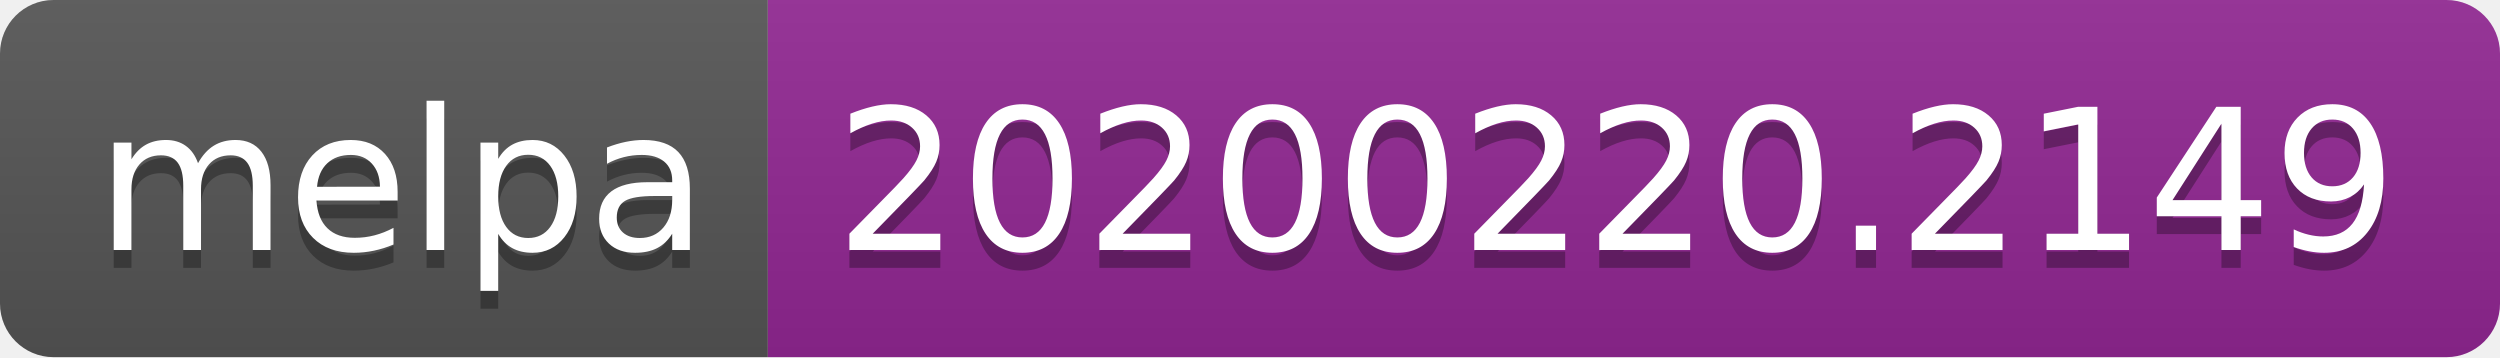
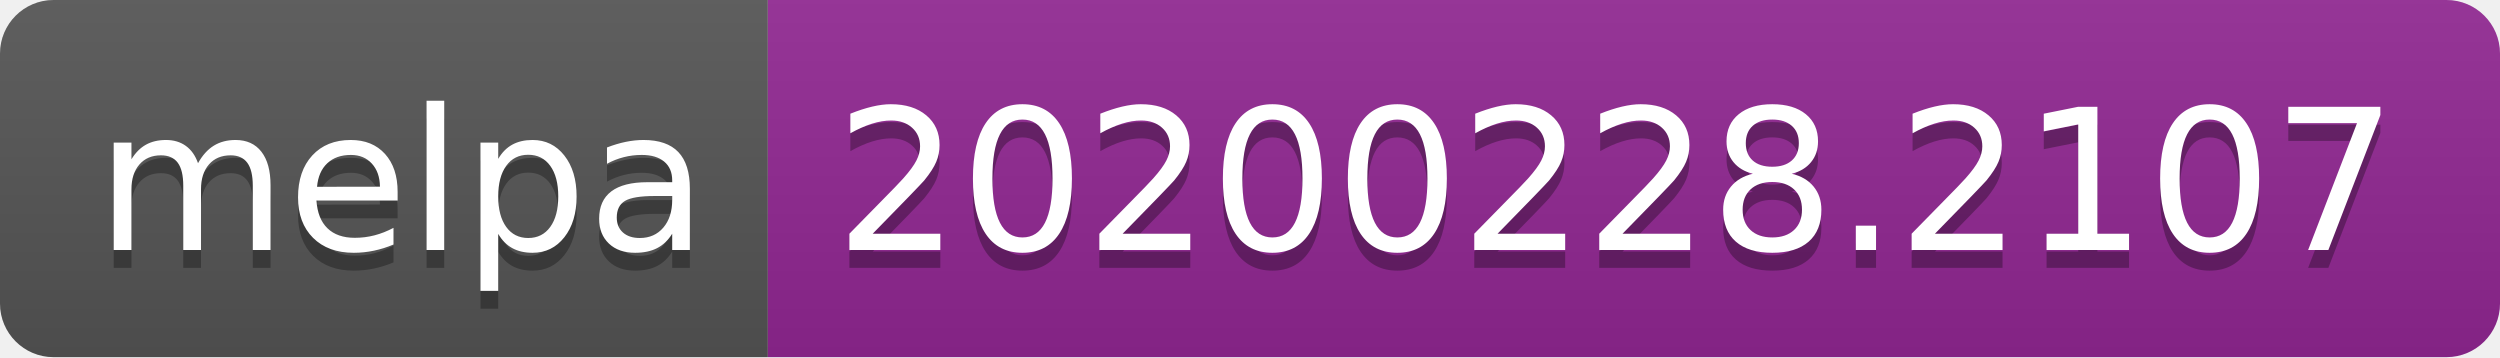
<svg xmlns="http://www.w3.org/2000/svg" width="140" height="20">
  <linearGradient id="b" x2="0" y2="100%">
    <stop offset="0" stop-color="#bbb" stop-opacity=".1" />
    <stop offset="1" stop-opacity=".1" />
  </linearGradient>
  <clipPath id="a">
    <rect width="140" height="20" rx="3" fill="#fff" />
  </clipPath>
  <g clip-path="url(#a)">
    <path fill="#555" d="M0 0h43v20H0z" />
    <path fill="#922793" d="M43 0h97v20H43z" />
    <path fill="url(#b)" d="M0 0h140v20H0z" />
  </g>
  <g fill="#fff" text-anchor="middle" font-family="DejaVu Sans,Verdana,Geneva,sans-serif" font-size="110">
    <text x="225" y="150" fill="#010101" fill-opacity=".3" transform="scale(.1)" textLength="330">melpa</text>
    <text x="225" y="140" transform="scale(.1)" textLength="330">melpa</text>
-     <text x="905" y="150" fill="#010101" fill-opacity=".3" transform="scale(.1)" textLength="870">20200220.2149</text>
-     <text x="905" y="140" transform="scale(.1)" textLength="870">20200220.2149</text>
+     <text x="905" y="150" fill="#010101" fill-opacity=".3" transform="scale(.1)" textLength="870">20200228.2107</text>
+     <text x="905" y="140" transform="scale(.1)" textLength="870">20200228.2107</text>
  </g>
</svg>
